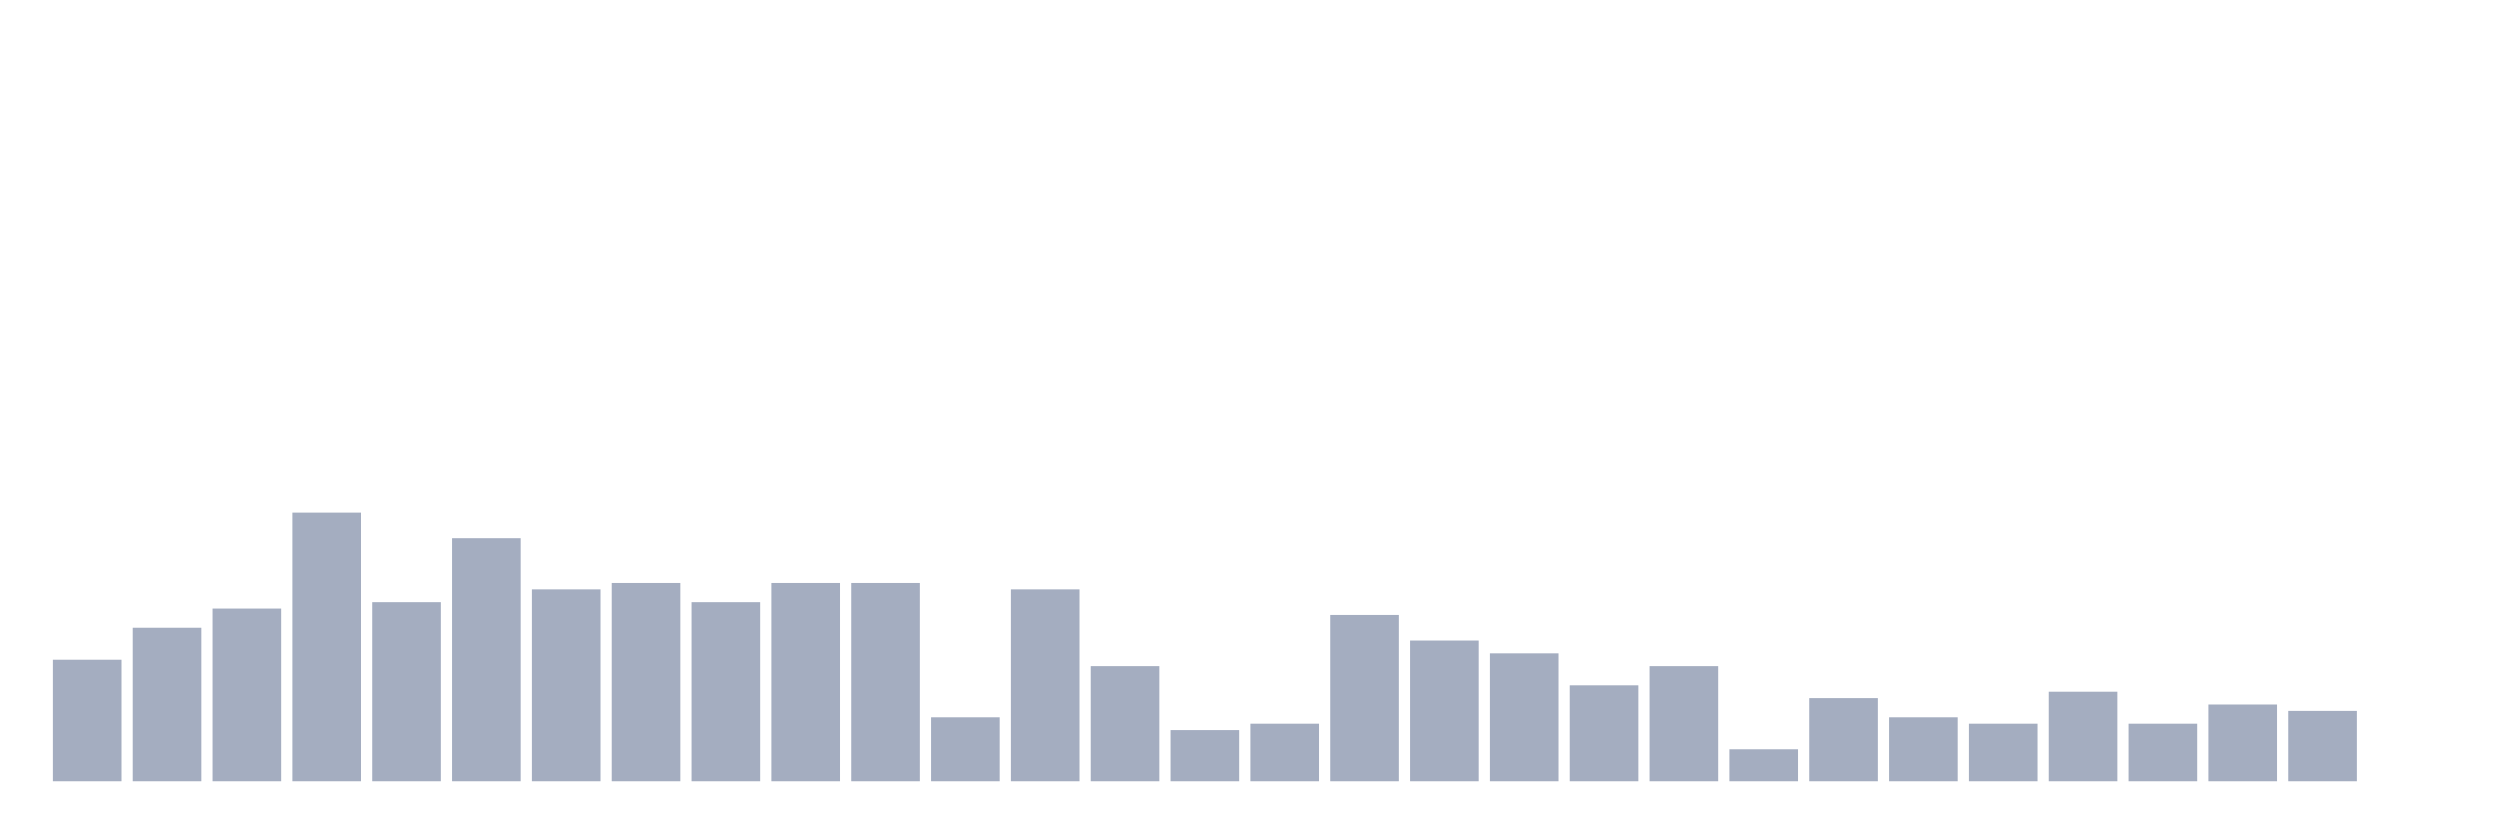
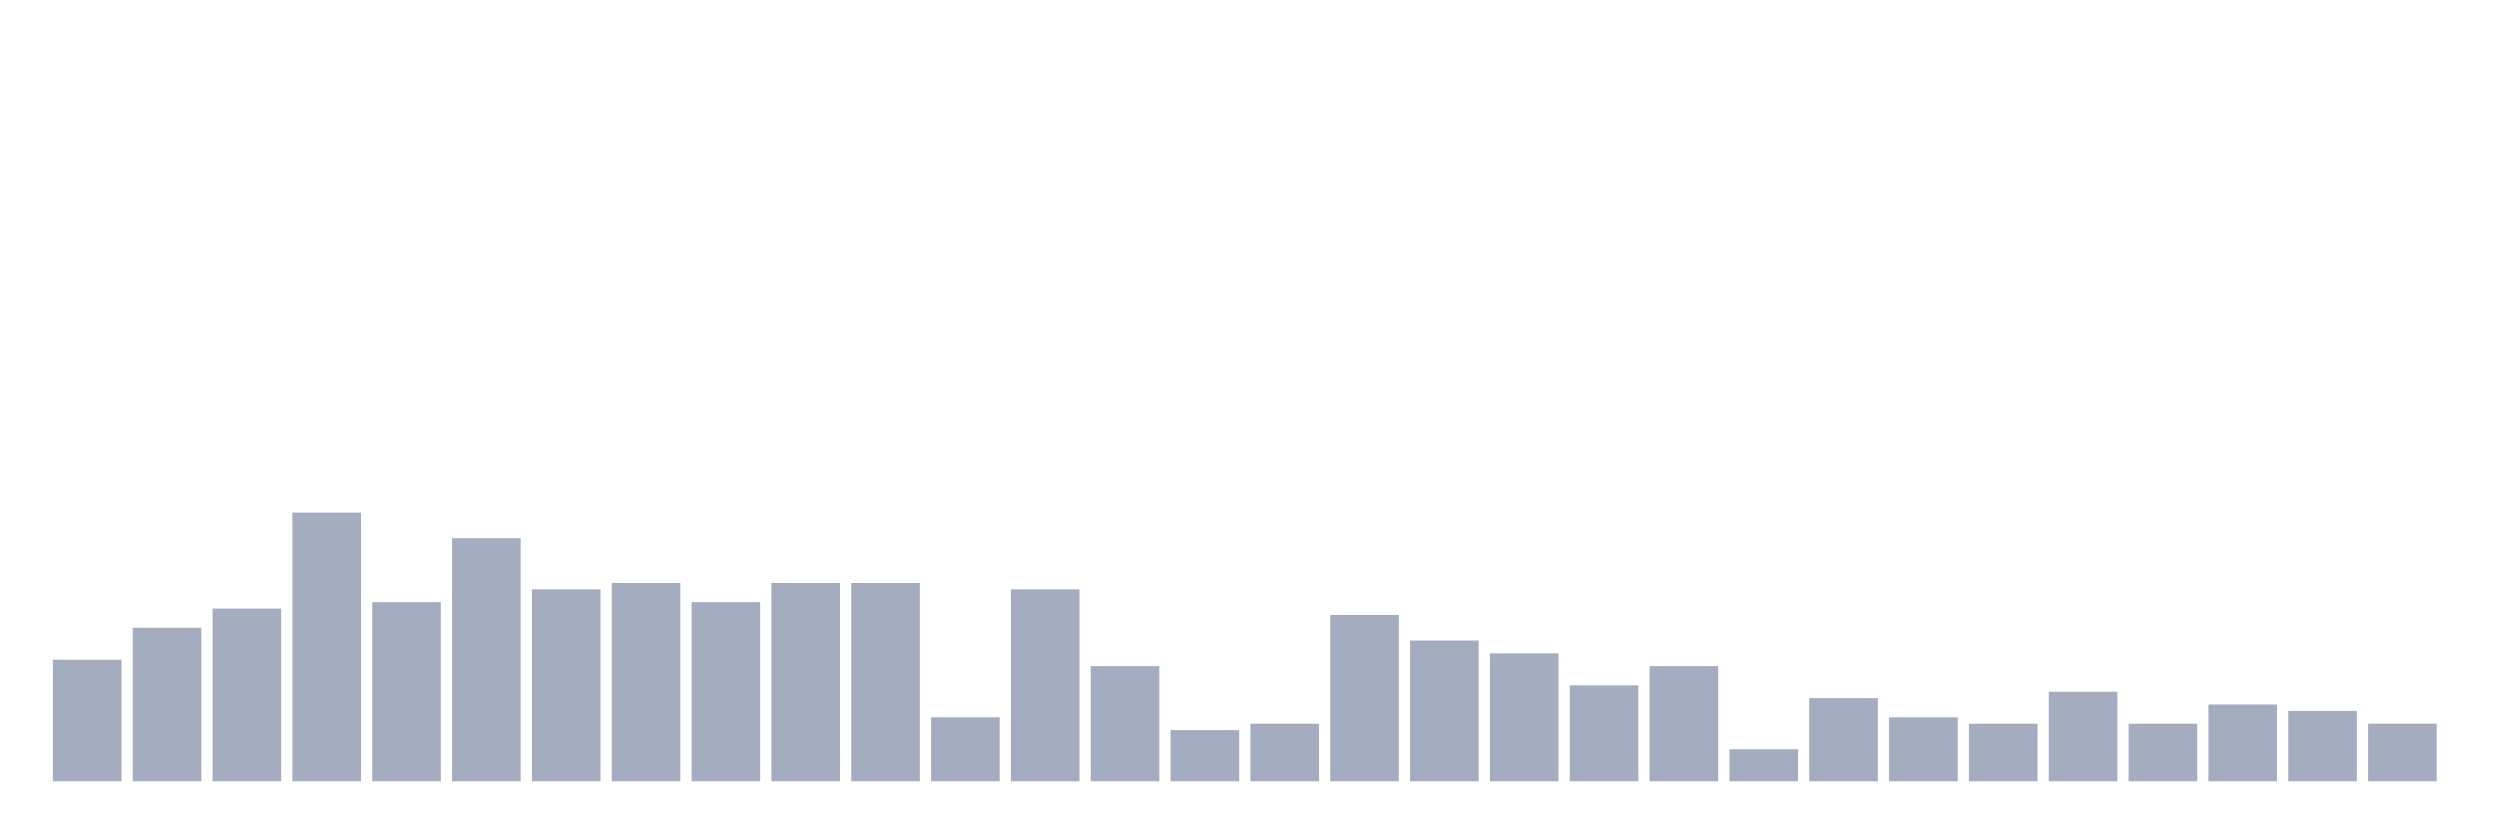
<svg xmlns="http://www.w3.org/2000/svg" viewBox="0 0 480 160">
  <g transform="translate(10,10)">
    <rect class="bar" x="0.153" width="13.175" y="116.667" height="23.333" fill="rgb(164,173,192)" />
    <rect class="bar" x="15.482" width="13.175" y="110.526" height="29.474" fill="rgb(164,173,192)" />
    <rect class="bar" x="30.81" width="13.175" y="106.842" height="33.158" fill="rgb(164,173,192)" />
    <rect class="bar" x="46.138" width="13.175" y="88.421" height="51.579" fill="rgb(164,173,192)" />
    <rect class="bar" x="61.466" width="13.175" y="105.614" height="34.386" fill="rgb(164,173,192)" />
    <rect class="bar" x="76.794" width="13.175" y="93.333" height="46.667" fill="rgb(164,173,192)" />
    <rect class="bar" x="92.123" width="13.175" y="103.158" height="36.842" fill="rgb(164,173,192)" />
    <rect class="bar" x="107.451" width="13.175" y="101.93" height="38.07" fill="rgb(164,173,192)" />
    <rect class="bar" x="122.779" width="13.175" y="105.614" height="34.386" fill="rgb(164,173,192)" />
    <rect class="bar" x="138.107" width="13.175" y="101.93" height="38.07" fill="rgb(164,173,192)" />
    <rect class="bar" x="153.436" width="13.175" y="101.93" height="38.07" fill="rgb(164,173,192)" />
    <rect class="bar" x="168.764" width="13.175" y="127.719" height="12.281" fill="rgb(164,173,192)" />
    <rect class="bar" x="184.092" width="13.175" y="103.158" height="36.842" fill="rgb(164,173,192)" />
    <rect class="bar" x="199.42" width="13.175" y="117.895" height="22.105" fill="rgb(164,173,192)" />
    <rect class="bar" x="214.748" width="13.175" y="130.175" height="9.825" fill="rgb(164,173,192)" />
    <rect class="bar" x="230.077" width="13.175" y="128.947" height="11.053" fill="rgb(164,173,192)" />
    <rect class="bar" x="245.405" width="13.175" y="108.07" height="31.93" fill="rgb(164,173,192)" />
    <rect class="bar" x="260.733" width="13.175" y="112.982" height="27.018" fill="rgb(164,173,192)" />
    <rect class="bar" x="276.061" width="13.175" y="115.439" height="24.561" fill="rgb(164,173,192)" />
    <rect class="bar" x="291.39" width="13.175" y="121.579" height="18.421" fill="rgb(164,173,192)" />
    <rect class="bar" x="306.718" width="13.175" y="117.895" height="22.105" fill="rgb(164,173,192)" />
    <rect class="bar" x="322.046" width="13.175" y="133.86" height="6.14" fill="rgb(164,173,192)" />
    <rect class="bar" x="337.374" width="13.175" y="124.035" height="15.965" fill="rgb(164,173,192)" />
    <rect class="bar" x="352.702" width="13.175" y="127.719" height="12.281" fill="rgb(164,173,192)" />
    <rect class="bar" x="368.031" width="13.175" y="128.947" height="11.053" fill="rgb(164,173,192)" />
    <rect class="bar" x="383.359" width="13.175" y="122.807" height="17.193" fill="rgb(164,173,192)" />
    <rect class="bar" x="398.687" width="13.175" y="128.947" height="11.053" fill="rgb(164,173,192)" />
    <rect class="bar" x="414.015" width="13.175" y="125.263" height="14.737" fill="rgb(164,173,192)" />
    <rect class="bar" x="429.344" width="13.175" y="126.491" height="13.509" fill="rgb(164,173,192)" />
-     <rect class="bar" x="444.672" width="13.175" y="140" height="0" fill="rgb(164,173,192)" />
+     <rect class="bar" x="444.672" width="13.175" y="128.947" height="11.053" fill="rgb(164,173,192)" />
  </g>
</svg>
